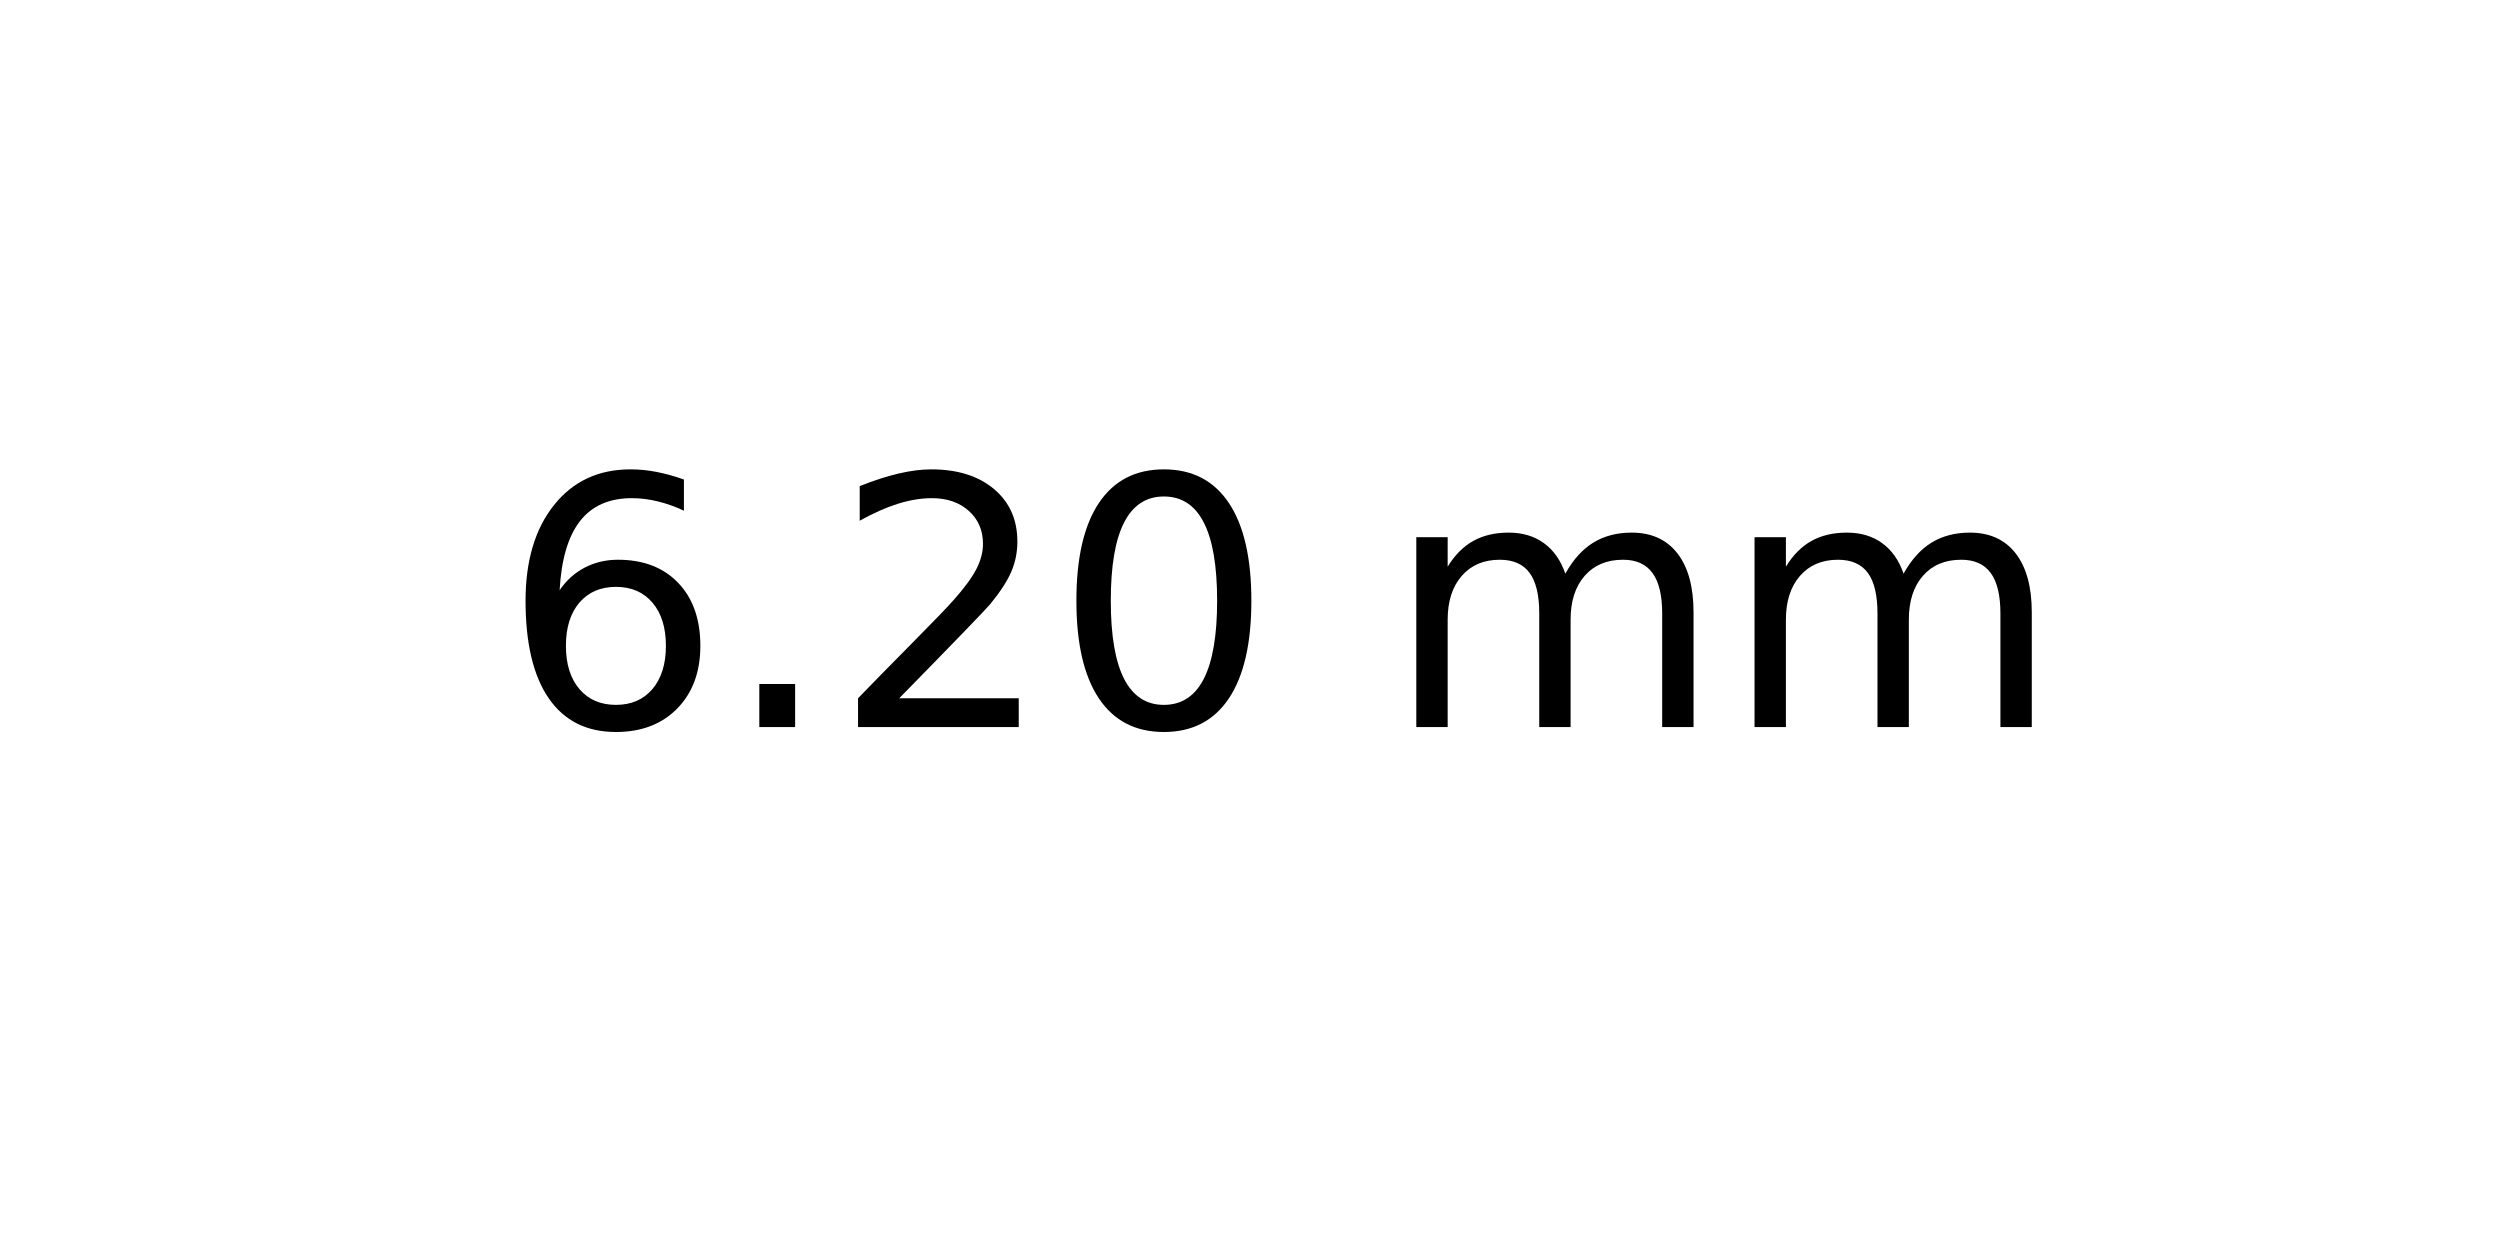
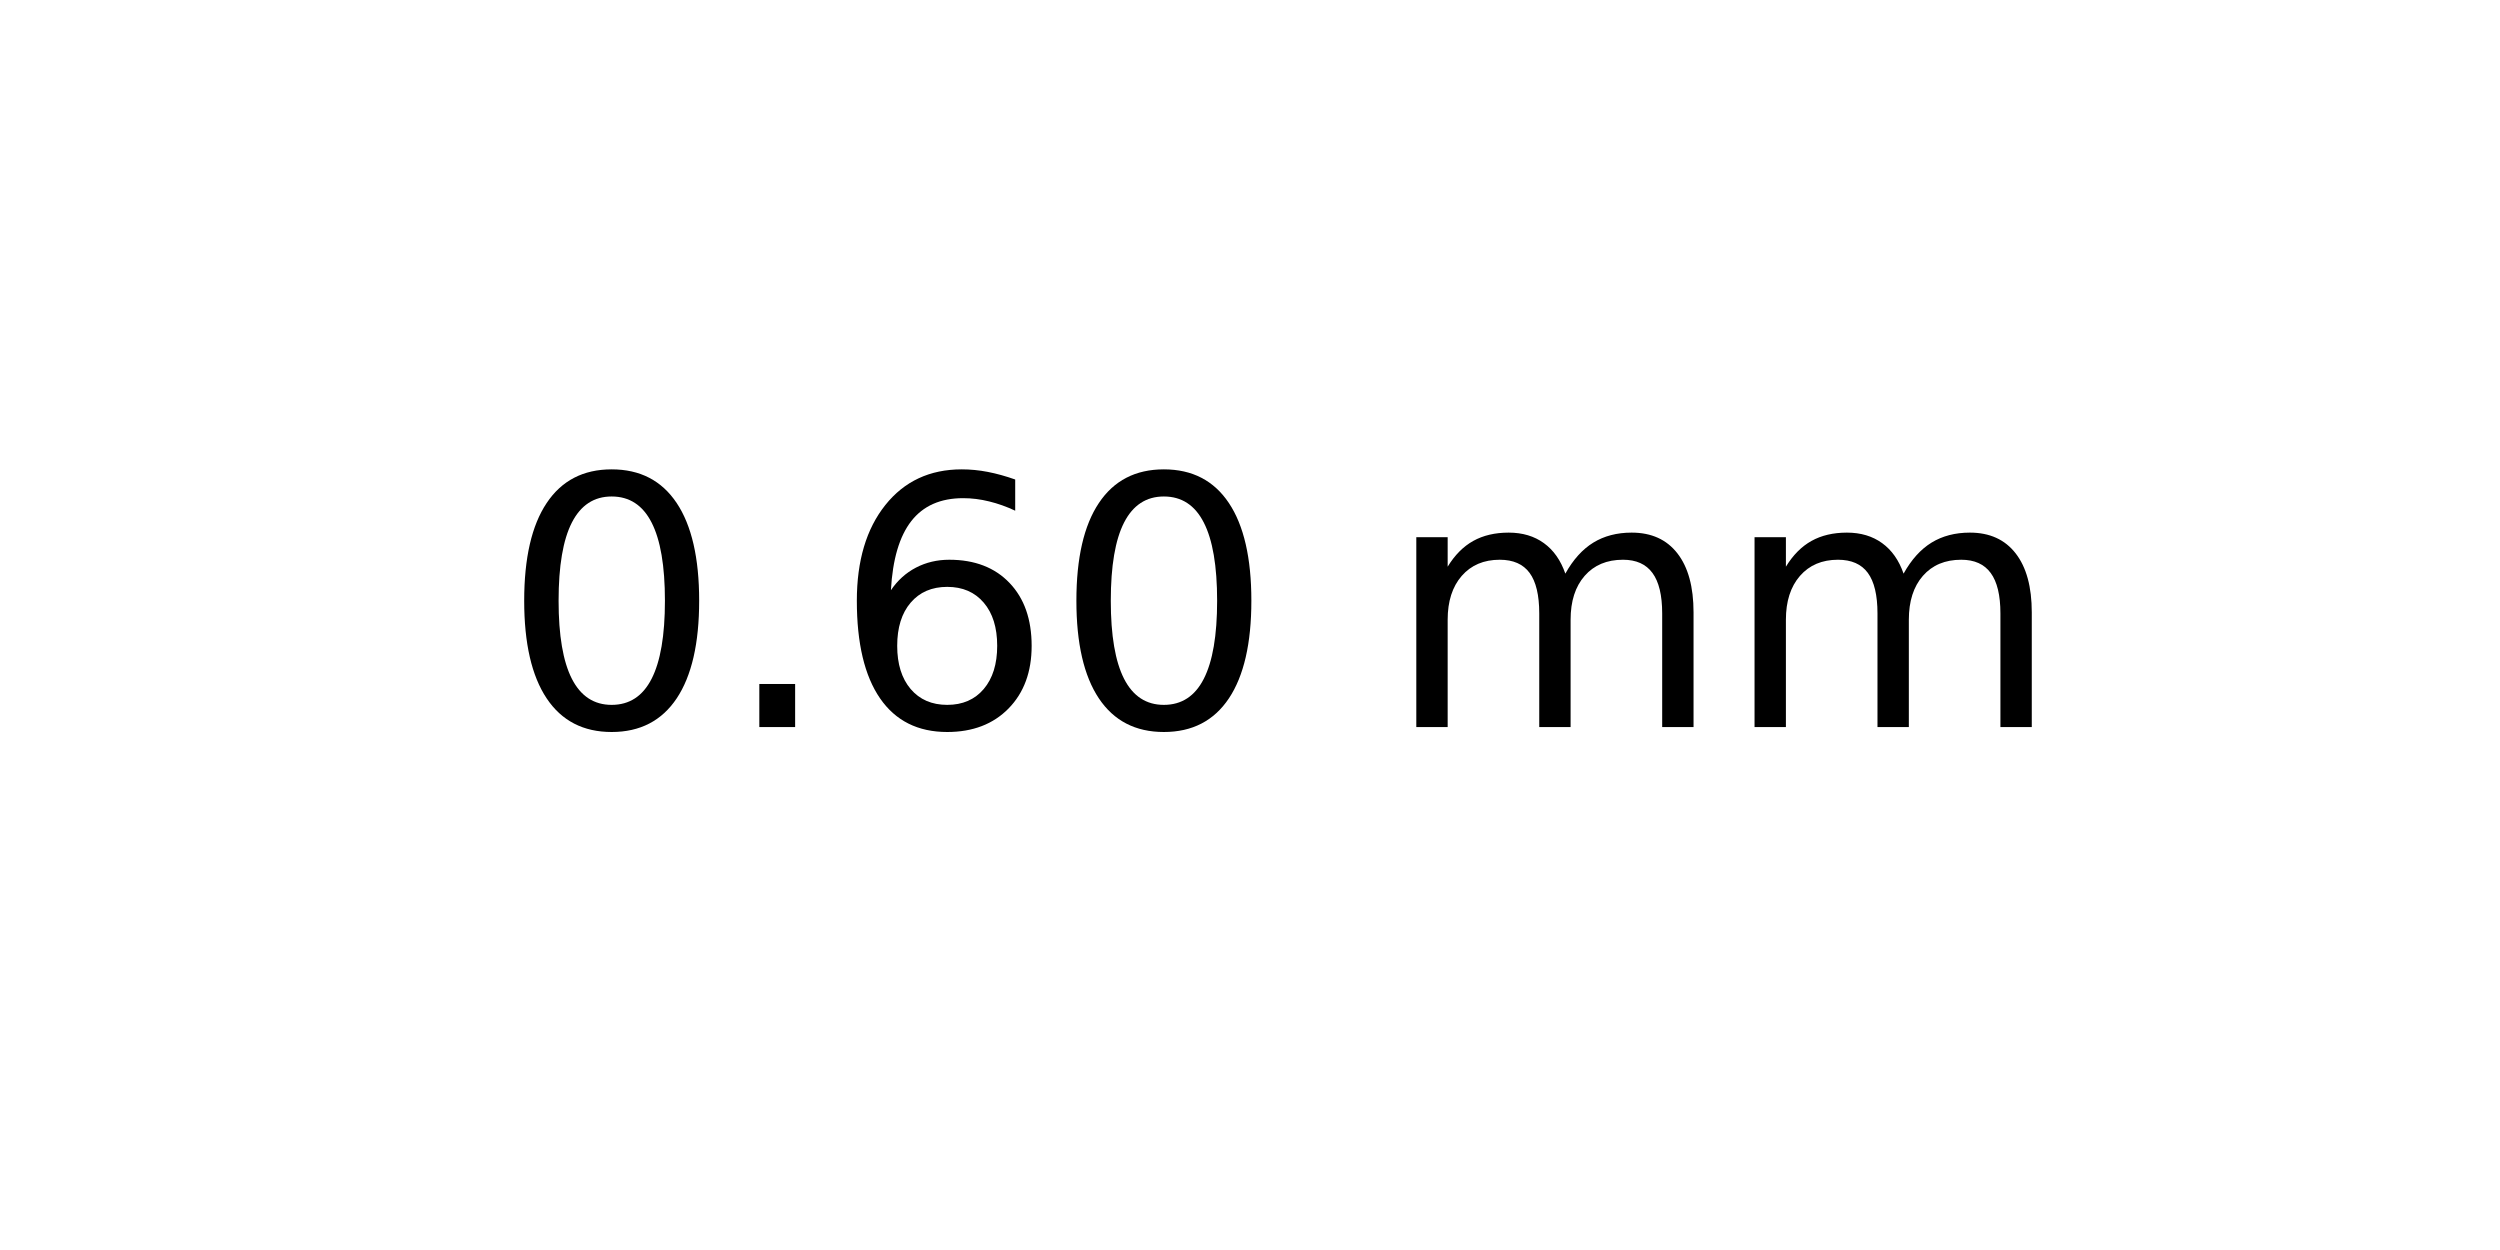
<svg xmlns="http://www.w3.org/2000/svg" xmlns:xlink="http://www.w3.org/1999/xlink" width="72pt" height="36pt" viewBox="0 0 72 36" version="1.1">
  <defs>
    <style type="text/css">*{stroke-linejoin: round; stroke-linecap: butt}</style>
  </defs>
  <g id="figure_1">
    <g id="axes_1">
      <g id="text_1">
        <g transform="translate(14.4375 20.93937) scale(0.1 -0.1)">
          <defs>
+             <path id="DejaVuSans-30" d="M 2034 4250  Q 1547 4250 1301 3770  Q 1056 3291 1056 2328  Q 1056 1369 1301 889  Q 1547 409 2034 409  Q 2525 409 2770 889  Q 3016 1369 3016 2328  Q 3016 3291 2770 3770  Q 2525 4250 2034 4250  z M 2034 4750  Q 2819 4750 3233 4129  Q 3647 3509 3647 2328  Q 3647 1150 3233 529  Q 2819 -91 2034 -91  Q 1250 -91 836 529  Q 422 1150 422 2328  Q 422 3509 836 4129  Q 1250 4750 2034 4750  z " transform="scale(0.015625)" />
+             <path id="DejaVuSans-2e" d="M 684 794  L 1344 794  L 1344 0  L 684 0  L 684 794  z " transform="scale(0.015625)" />
            <path id="DejaVuSans-36" d="M 2113 2584  Q 1688 2584 1439 2293  Q 1191 2003 1191 1497  Q 1191 994 1439 701  Q 1688 409 2113 409  Q 2538 409 2786 701  Q 3034 994 3034 1497  Q 3034 2003 2786 2293  Q 2538 2584 2113 2584  z M 3366 4563  L 3366 3988  Q 3128 4100 2886 4159  Q 2644 4219 2406 4219  Q 1781 4219 1451 3797  Q 1122 3375 1075 2522  Q 1259 2794 1537 2939  Q 1816 3084 2150 3084  Q 2853 3084 3261 2657  Q 3669 2231 3669 1497  Q 3669 778 3244 343  Q 2819 -91 2113 -91  Q 1303 -91 875 529  Q 447 1150 447 2328  Q 447 3434 972 4092  Q 1497 4750 2381 4750  Q 2619 4750 2861 4703  Q 3103 4656 3366 4563  z " transform="scale(0.015625)" />
-             <path id="DejaVuSans-2e" d="M 684 794  L 1344 794  L 1344 0  L 684 0  L 684 794  z " transform="scale(0.015625)" />
-             <path id="DejaVuSans-32" d="M 1228 531  L 3431 531  L 3431 0  L 469 0  L 469 531  Q 828 903 1448 1529  Q 2069 2156 2228 2338  Q 2531 2678 2651 2914  Q 2772 3150 2772 3378  Q 2772 3750 2511 3984  Q 2250 4219 1831 4219  Q 1534 4219 1204 4116  Q 875 4013 500 3803  L 500 4441  Q 881 4594 1212 4672  Q 1544 4750 1819 4750  Q 2544 4750 2975 4387  Q 3406 4025 3406 3419  Q 3406 3131 3298 2873  Q 3191 2616 2906 2266  Q 2828 2175 2409 1742  Q 1991 1309 1228 531  z " transform="scale(0.015625)" />
-             <path id="DejaVuSans-30" d="M 2034 4250  Q 1547 4250 1301 3770  Q 1056 3291 1056 2328  Q 1056 1369 1301 889  Q 1547 409 2034 409  Q 2525 409 2770 889  Q 3016 1369 3016 2328  Q 3016 3291 2770 3770  Q 2525 4250 2034 4250  z M 2034 4750  Q 2819 4750 3233 4129  Q 3647 3509 3647 2328  Q 3647 1150 3233 529  Q 2819 -91 2034 -91  Q 1250 -91 836 529  Q 422 1150 422 2328  Q 422 3509 836 4129  Q 1250 4750 2034 4750  z " transform="scale(0.015625)" />
            <path id="DejaVuSans-20" transform="scale(0.015625)" />
            <path id="DejaVuSans-6d" d="M 3328 2828  Q 3544 3216 3844 3400  Q 4144 3584 4550 3584  Q 5097 3584 5394 3201  Q 5691 2819 5691 2113  L 5691 0  L 5113 0  L 5113 2094  Q 5113 2597 4934 2840  Q 4756 3084 4391 3084  Q 3944 3084 3684 2787  Q 3425 2491 3425 1978  L 3425 0  L 2847 0  L 2847 2094  Q 2847 2600 2669 2842  Q 2491 3084 2119 3084  Q 1678 3084 1418 2786  Q 1159 2488 1159 1978  L 1159 0  L 581 0  L 581 3500  L 1159 3500  L 1159 2956  Q 1356 3278 1631 3431  Q 1906 3584 2284 3584  Q 2666 3584 2933 3390  Q 3200 3197 3328 2828  z " transform="scale(0.015625)" />
          </defs>
-           <use xlink:href="#DejaVuSans-36" />
+           <use xlink:href="#DejaVuSans-30" />
          <use xlink:href="#DejaVuSans-2e" x="63.623" />
-           <use xlink:href="#DejaVuSans-32" x="95.41" />
+           <use xlink:href="#DejaVuSans-36" x="95.41" />
          <use xlink:href="#DejaVuSans-30" x="159.033" />
          <use xlink:href="#DejaVuSans-20" x="222.656" />
          <use xlink:href="#DejaVuSans-6d" x="254.443" />
          <use xlink:href="#DejaVuSans-6d" x="351.855" />
        </g>
      </g>
    </g>
  </g>
</svg>
